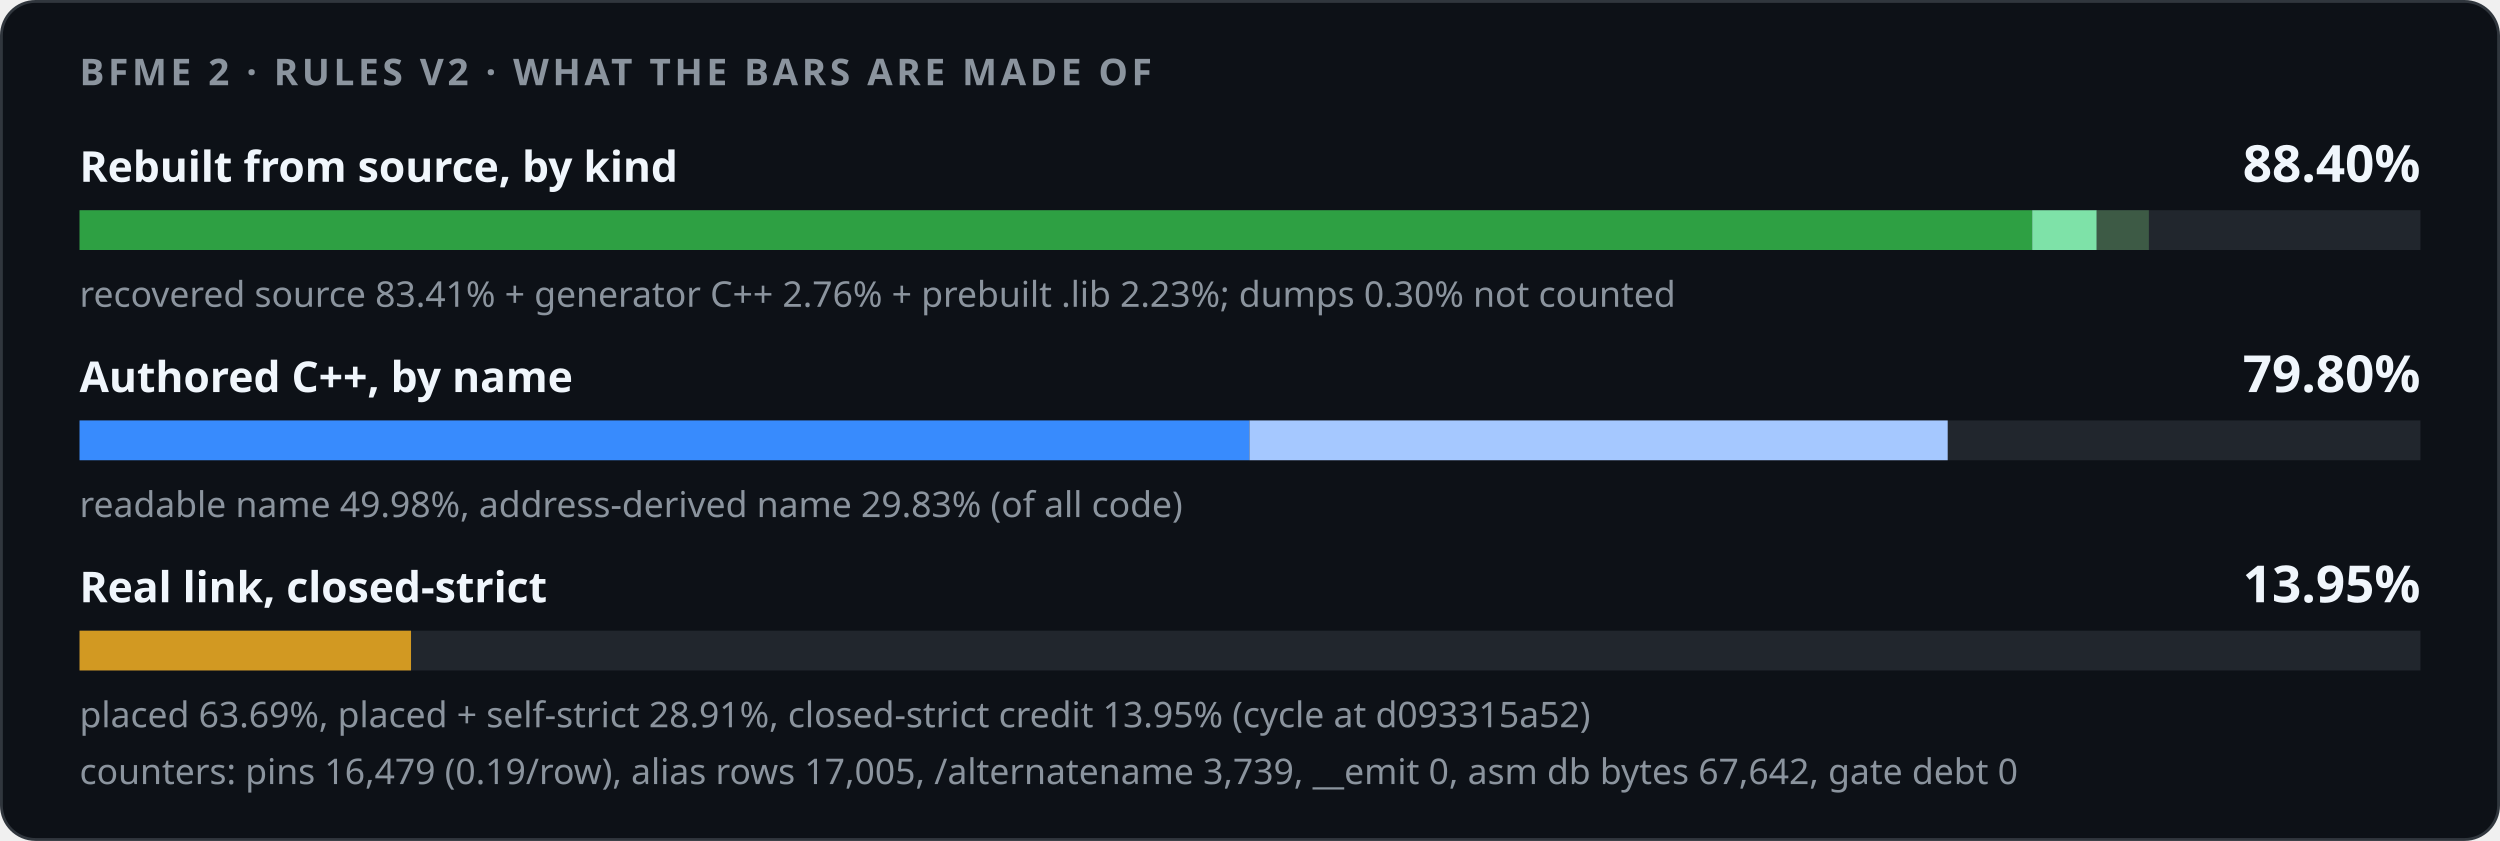
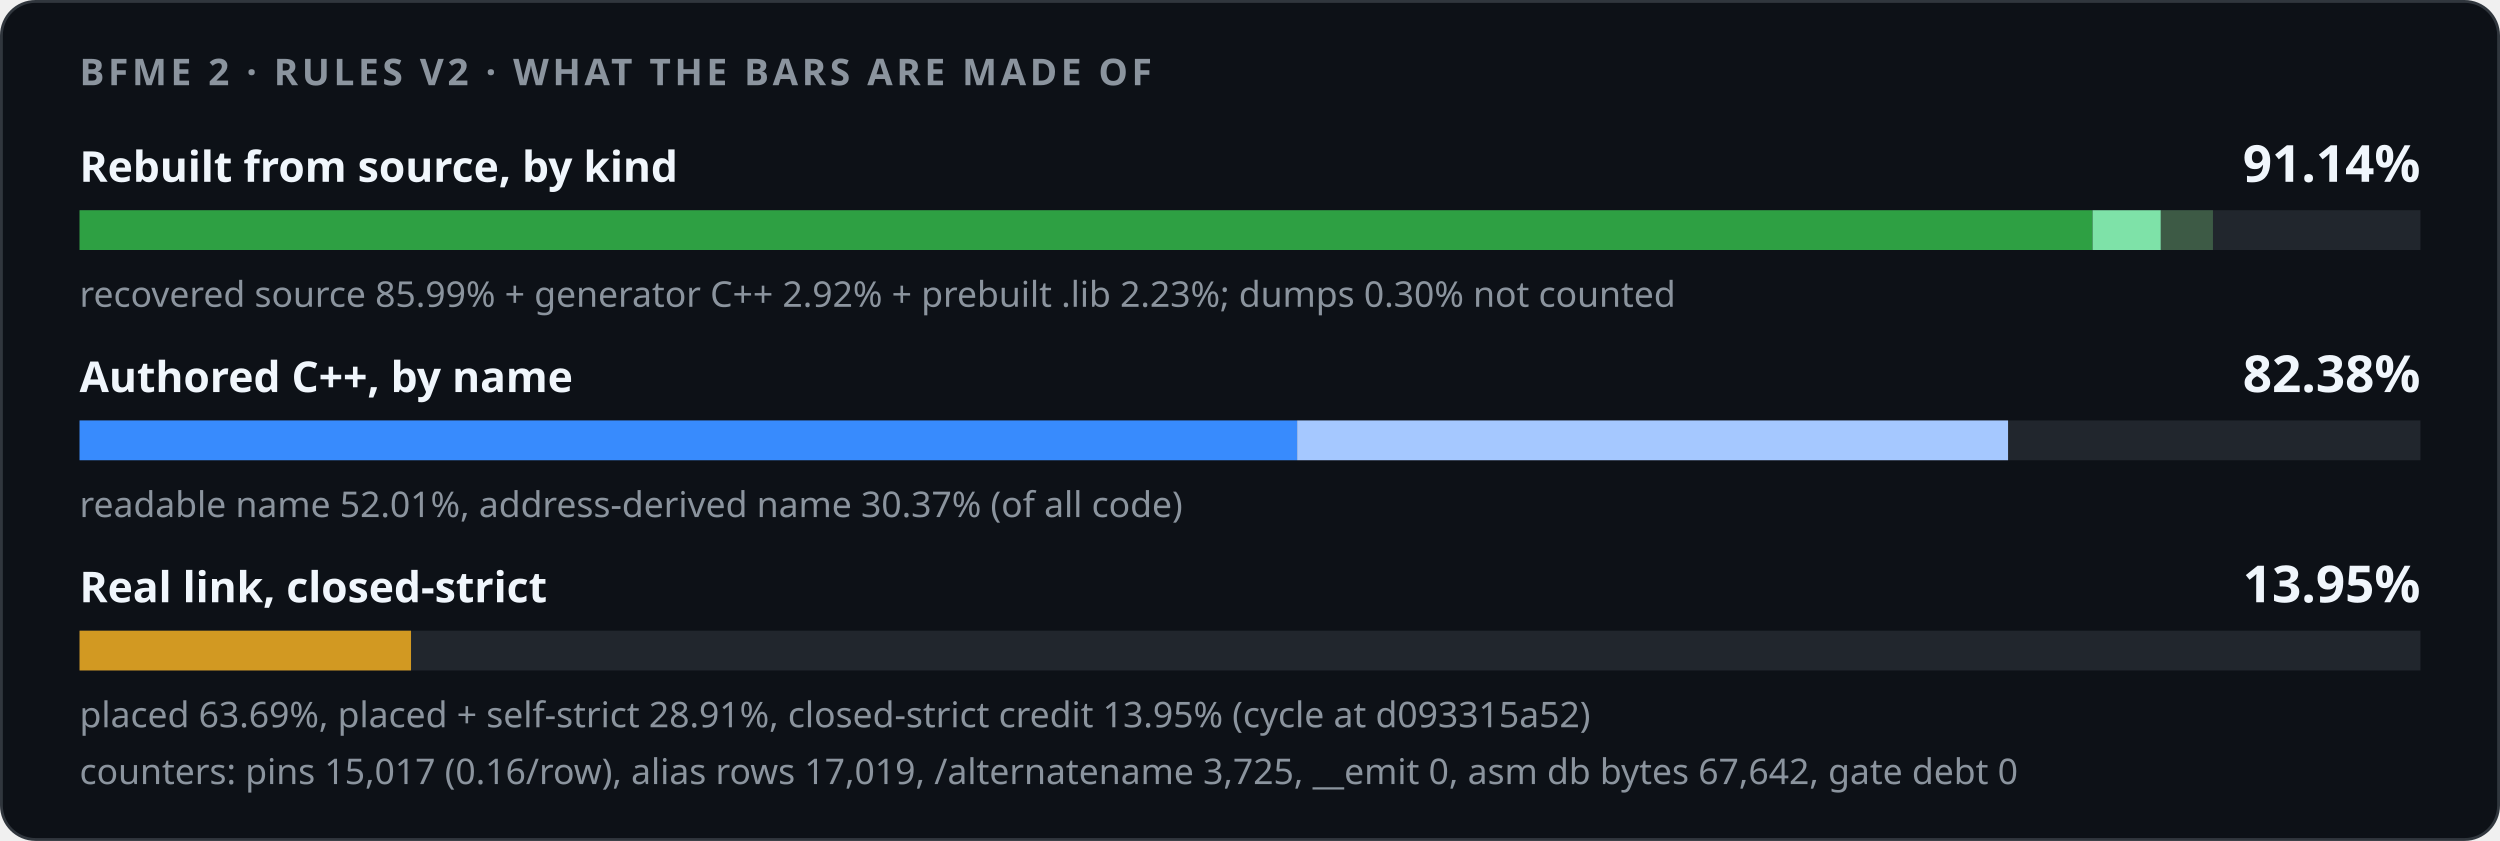
<svg xmlns="http://www.w3.org/2000/svg" width="880" height="296" viewBox="0 0 880 296" role="img">
  <style>
    .card { fill: #0d1117; stroke: #30363d; } .track { fill: #21262d; }
    .strong { fill: #f0f6fc; } .muted { fill: #8b949e; }
    @media (prefers-color-scheme: light) {
      .card { fill: #ffffff; stroke: #d0d7de; } .track { fill: #eaeef2; }
      .strong { fill: #1f2328; } .muted { fill: #59636e; }
    }
  </style>
  <rect class="card" x="0.5" y="0.5" width="879" height="295" rx="12" />
  <g font-family="-apple-system,BlinkMacSystemFont,'Segoe UI','Noto Sans',Helvetica,Arial,sans-serif">
    <text x="28" y="30" class="muted" font-size="13" font-weight="600" letter-spacing="1.3">BFME 2 · RULES V2 · WHAT THE BARS ARE MADE OF</text>
    <text x="28" y="64" class="strong" font-size="15" font-weight="600">Rebuilt from source, by kind</text>
-     <text x="852" y="64" class="strong" font-size="18" font-weight="700" text-anchor="end">88.40%</text>
+     <text x="852" y="64" class="strong" font-size="18" font-weight="700" text-anchor="end">91.14%</text>
    <rect class="track" x="28" y="74" width="824" height="14" />
-     <rect x="28.00" y="74" width="687.33" height="14" fill="#2ea043" />
-     <rect x="715.33" y="74" width="22.73" height="14" fill="#7ee2a8" />
-     <rect x="738.06" y="74" width="18.34" height="14" fill="#3d5a45" />
-     <text x="28" y="108" class="muted" font-size="12.5">recovered source 83.41% + generator C++ 2.76% + prebuilt .lib 2.23%; dumps 0.30% not counted</text>
+     <rect x="28.00" y="74" width="708.58" height="14" fill="#2ea043" />
+     <rect x="736.58" y="74" width="24.04" height="14" fill="#7ee2a8" />
+     <rect x="760.62" y="74" width="18.34" height="14" fill="#3d5a45" />
+     <text x="28" y="108" class="muted" font-size="12.5">recovered source 85.99% + generator C++ 2.92% + prebuilt .lib 2.23%; dumps 0.30% not counted</text>
    <text x="28" y="138" class="strong" font-size="15" font-weight="600">Authored C++, by name</text>
-     <text x="852" y="138" class="strong" font-size="18" font-weight="700" text-anchor="end">79.80%</text>
+     <text x="852" y="138" class="strong" font-size="18" font-weight="700" text-anchor="end">82.38%</text>
    <rect class="track" x="28" y="148" width="824" height="14" />
    <rect x="28.00" y="148" width="0.00" height="14" fill="#1f6feb" />
-     <rect x="28.00" y="148" width="411.80" height="14" fill="#388bfd" />
-     <rect x="439.80" y="148" width="245.79" height="14" fill="#a5c8ff" />
-     <text x="28" y="182" class="muted" font-size="12.5">readable name 49.98%, address-derived name 29.83% (of all code)</text>
+     <rect x="28.00" y="148" width="428.59" height="14" fill="#388bfd" />
+     <rect x="456.59" y="148" width="250.25" height="14" fill="#a5c8ff" />
+     <text x="28" y="182" class="muted" font-size="12.5">readable name 52.01%, address-derived name 30.37% (of all code)</text>
    <text x="28" y="212" class="strong" font-size="15" font-weight="600">Real link, closed-strict</text>
    <text x="852" y="212" class="strong" font-size="18" font-weight="700" text-anchor="end">13.95%</text>
    <rect class="track" x="28" y="222" width="824" height="14" />
    <rect x="28.00" y="222" width="116.68" height="14" fill="#d29922" />
    <text x="28" y="256" class="muted" font-size="12.5">placed 63.69%, placed + self-strict 28.91%, closed-strict credit 13.95% (cycle at d093315a52)</text>
-     <text x="28" y="276" class="muted" font-size="12.5">counters: pins 16,479 (0.19/row), alias rows 17,005, /alternatename 3,739, __emit 0, asm db bytes 67,642, gate debt 0</text>
+     <text x="28" y="276" class="muted" font-size="12.5">counters: pins 15,017 (0.16/row), alias rows 17,019, /alternatename 3,725, __emit 0, asm db bytes 67,642, gate debt 0</text>
  </g>
</svg>
